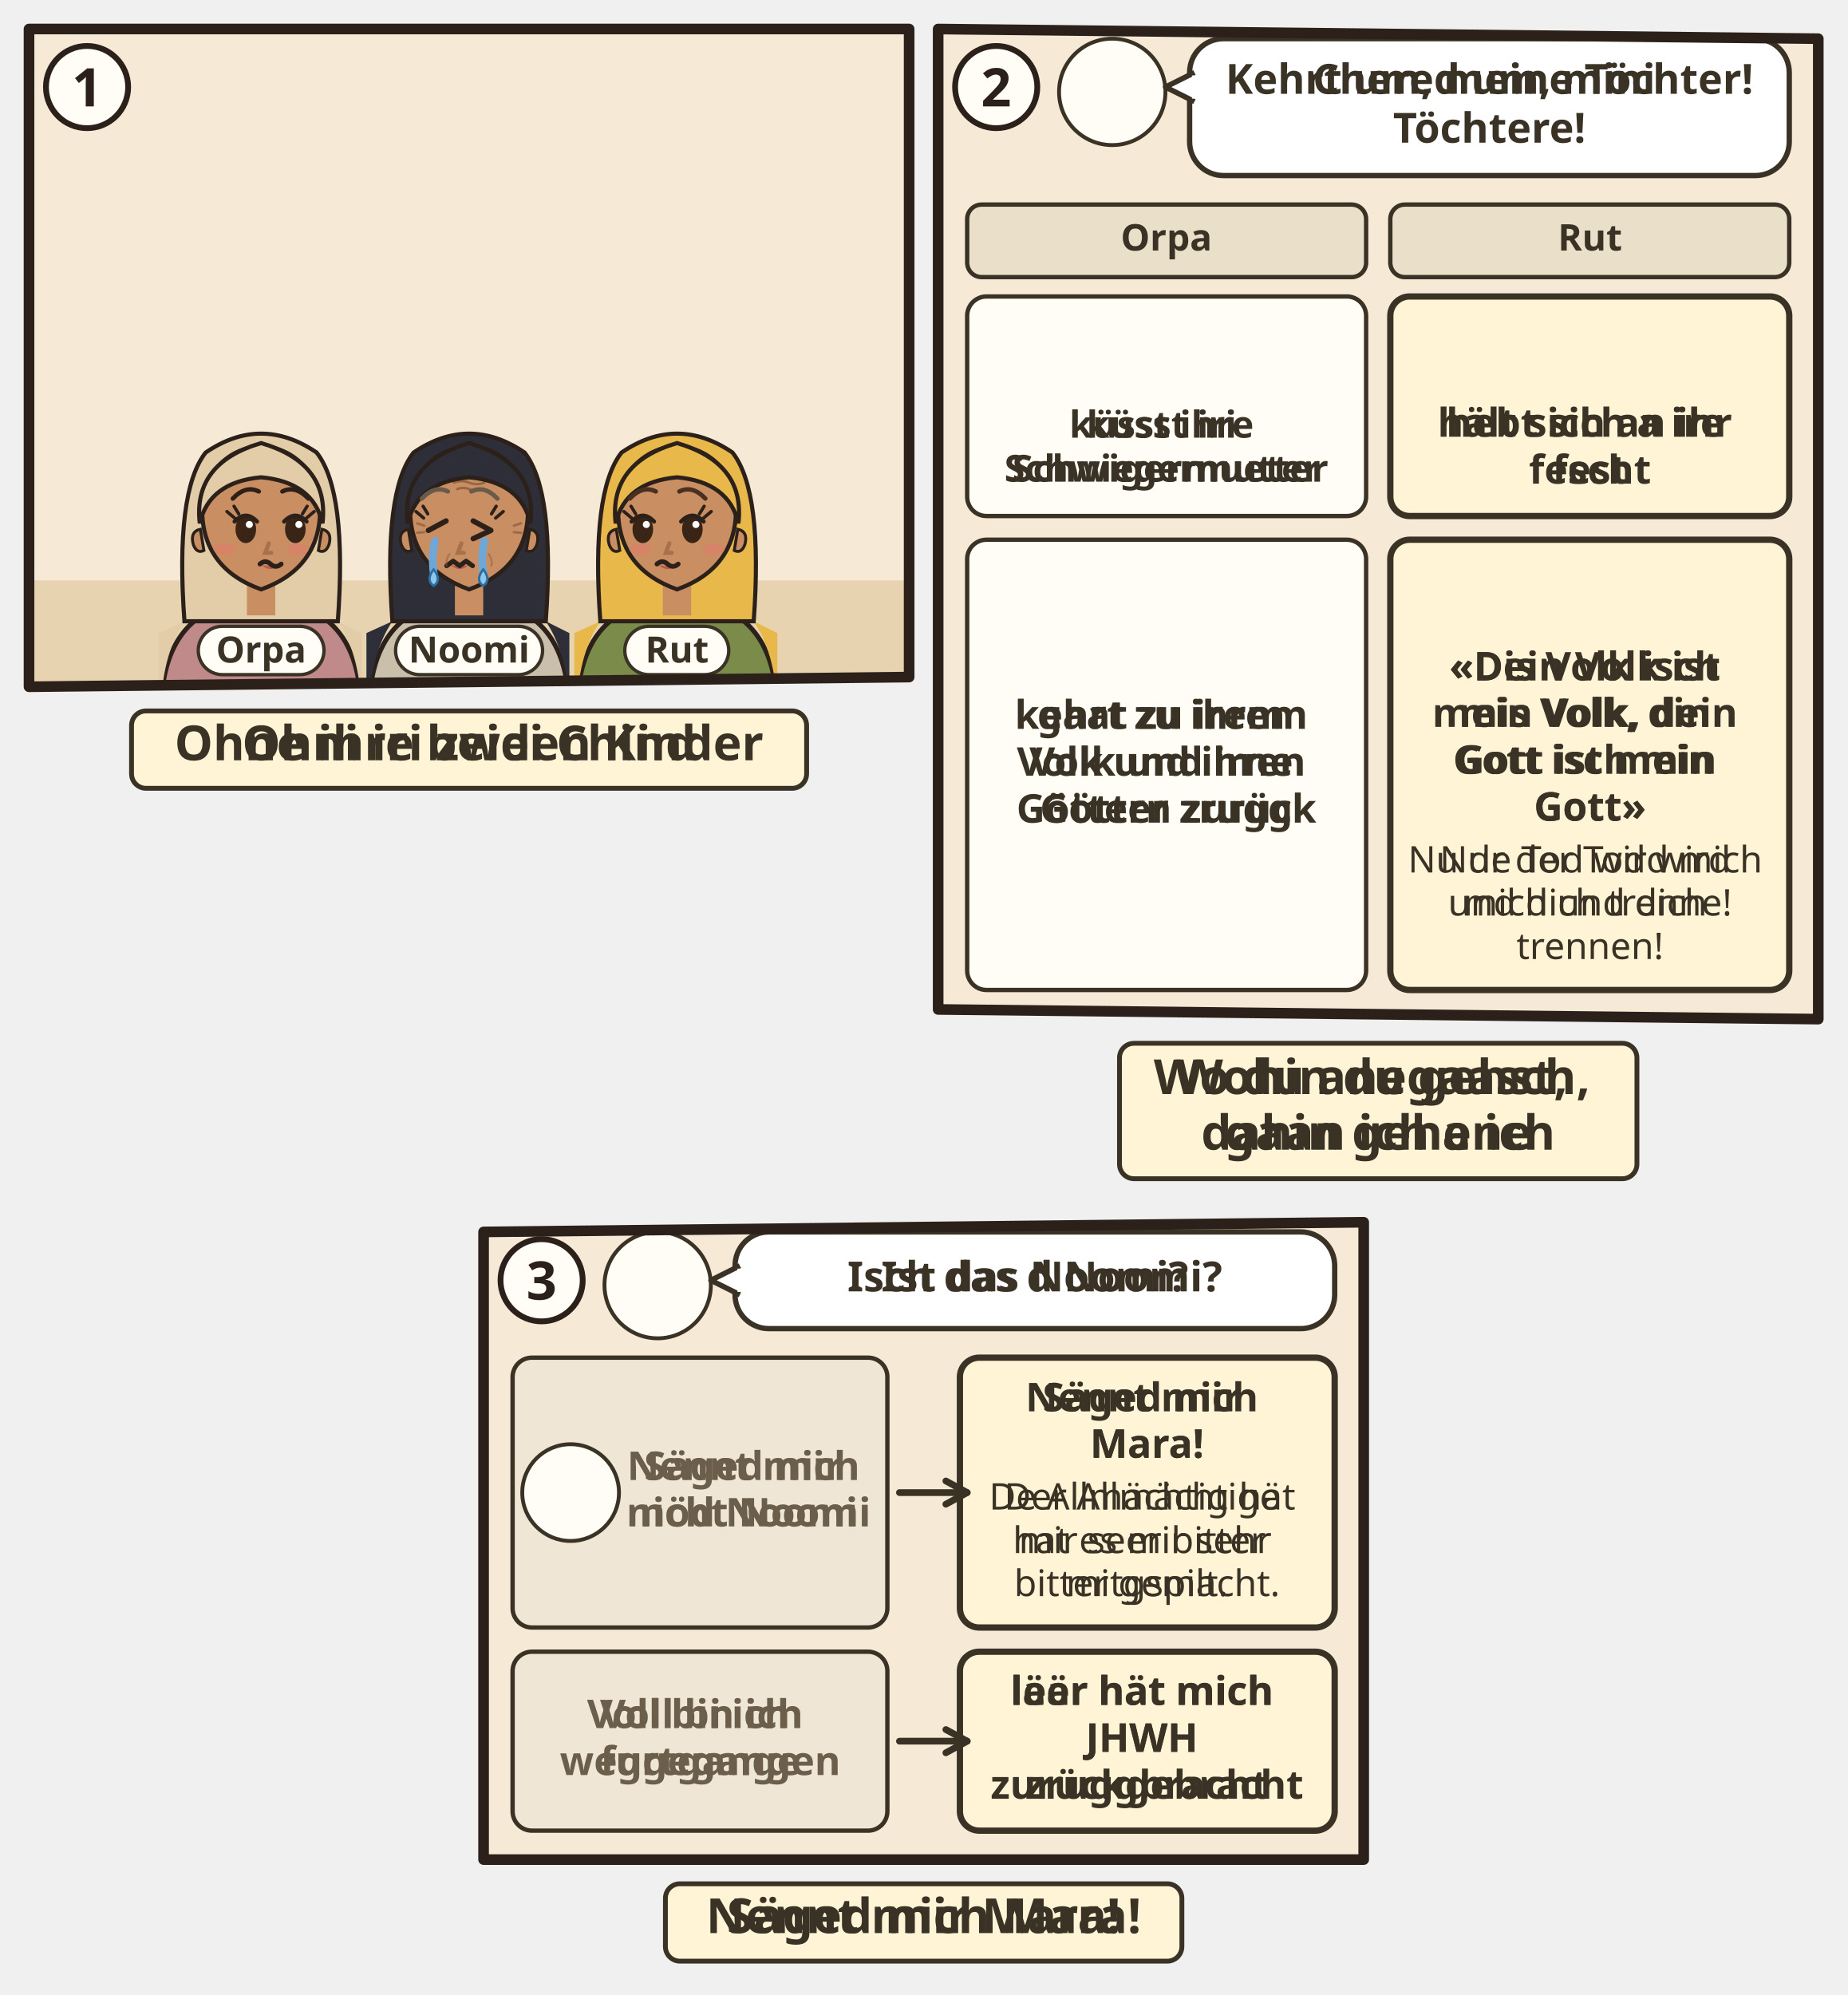
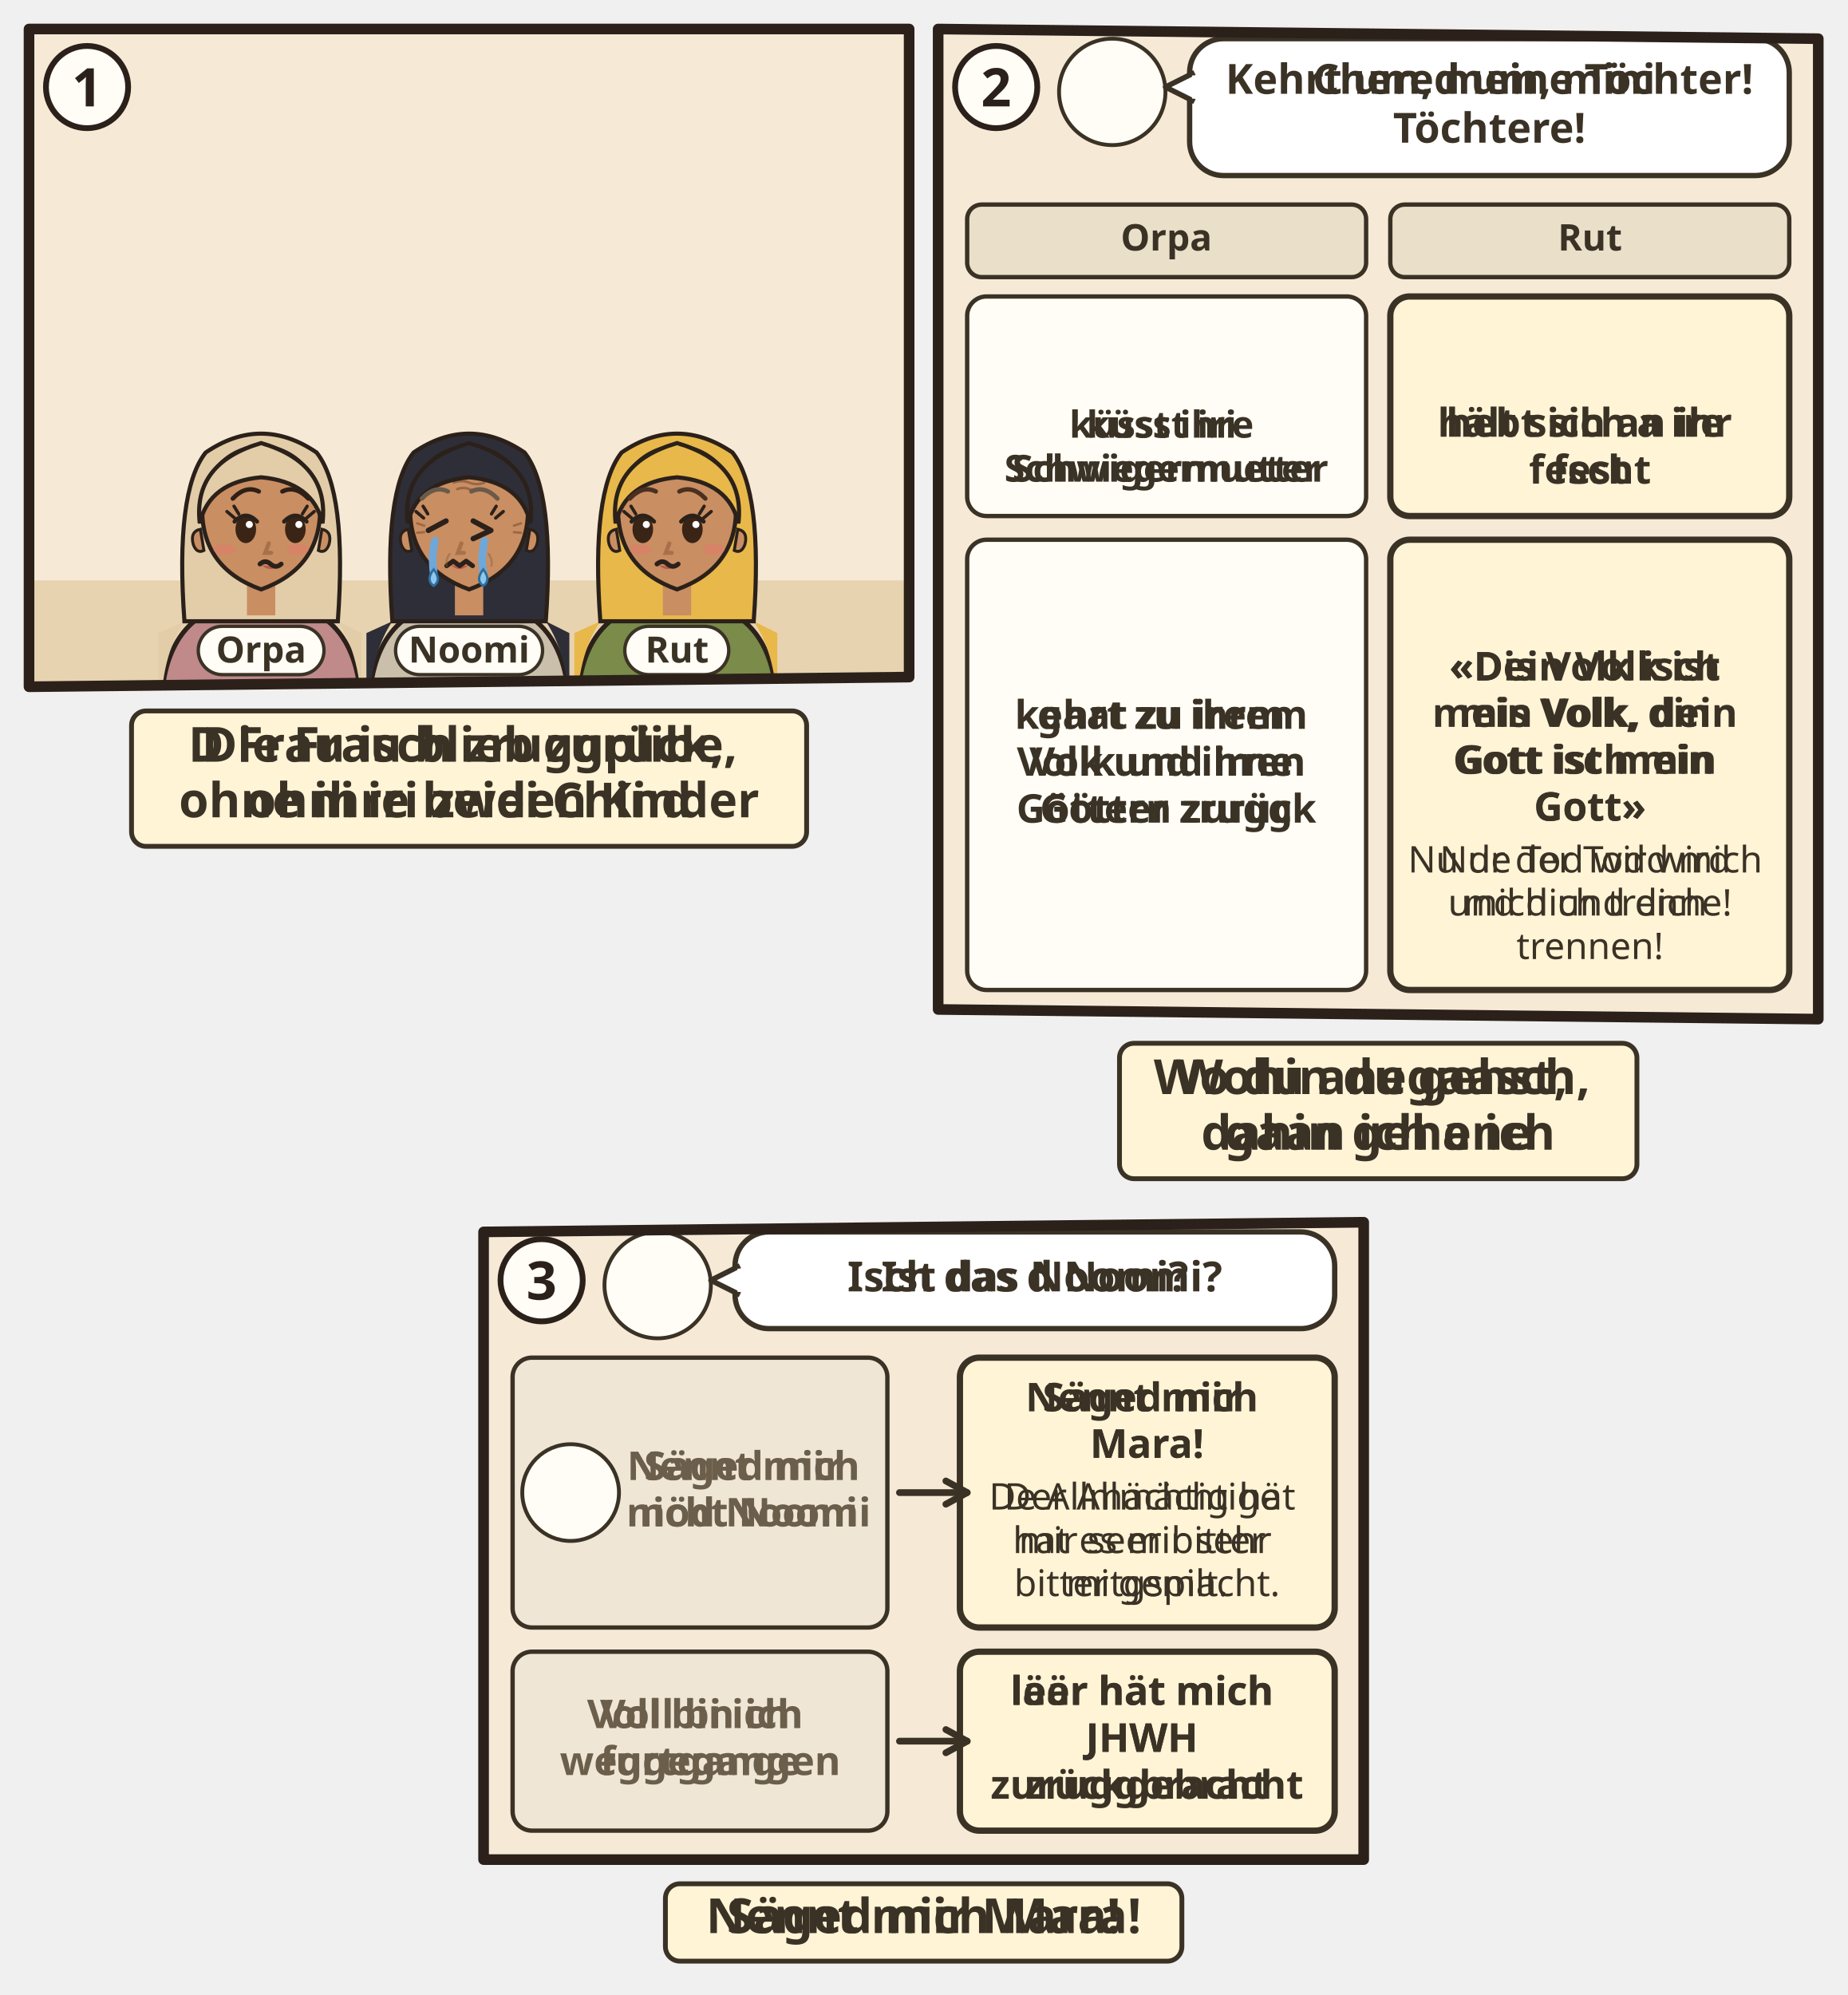
<svg xmlns="http://www.w3.org/2000/svg" viewBox="0 0 382 412.508">
-   <svg class="ill-tile" data-span="1" x="0" y="0" width="194" height="170" viewBox="0 0 194 170">
+   <svg class="ill-tile" data-span="1" x="0" y="0" width="194" height="182" viewBox="0 0 194 182">
    <g transform="translate(4 4)">
      <clipPath id="an-cp-rut-001-1">
        <polygon points="2,2 184,2 184,136 2,138" />
      </clipPath>
      <g clip-path="url(#an-cp-rut-001-1)">
        <polygon points="2,2 184,2 184,136 2,138" fill="#F6EAD7" />
        <path d="M0 116h186v24H0z" fill="#E7D3B0" />
        <g transform="translate(50.0 102.5) scale(1.22)">
          <path d="M-17 34V34Q-17 19-7 15.6L7 15.6Q17 19 17 34V34z" fill="#C08A8A" stroke="#2B211A" stroke-width=".8" />
          <path d="M-13 18Q-17 24-17 34h-.4V20zM13 18Q17 24 17 34V20z" fill="#E2CDA8" />
          <path d="M-13 18Q-14.6-4-9.4-10.6Q0-17 9.4-10.6Q14.6-4 13 18z" fill="#E2CDA8" stroke="#2B211A" stroke-width=".7" />
          <path d="M-2.4 11h4.8v6h-4.8z" fill="#C98E62" />
          <path d="M-10 -1Q-10 9 0 12.6Q10 9 10 -1A10 10.6 0 0 0 -10 -1z" fill="#C98E62" stroke="#2B211A" stroke-width=".7" />
          <path d="M10.3 2.4q1.8.4 1.2 2.6-.6 1.6-1.8 1z M-10.3 2.4q-1.8.4-1.2 2.6.6 1.6 1.8 1z" fill="#C98E62" stroke="#2B211A" stroke-width=".5" />
          <ellipse cx="-2.6" cy="2.4" rx="1.75" ry="2.35" fill="#3A2416" />
          <path d="M-4.5 1.1Q-2.6 -0.9 -0.7 1.1" fill="none" stroke="#2B211A" stroke-width=".7" stroke-linecap="round" />
          <circle cx="-2.0" cy="1.6" r=".6" fill="#FFF" />
          <ellipse cx="5.8" cy="2.4" rx="1.75" ry="2.35" fill="#3A2416" />
          <path d="M3.9 1.1Q5.8 -0.9 7.7 1.1" fill="none" stroke="#2B211A" stroke-width=".7" stroke-linecap="round" />
          <circle cx="6.4" cy="1.6" r=".6" fill="#FFF" />
          <path d="M-4.5 0.5l-1.3-1.1M-3.8 -0.2l-0.8-1.3" stroke="#2B211A" stroke-width=".55" stroke-linecap="round" />
          <path d="M7.7 0.5l1.3-1.1M7.0 -0.2l0.8-1.3" stroke="#2B211A" stroke-width=".55" stroke-linecap="round" />
          <path d="M0.0 8.4Q1.6 9.9 3.2 8.4Q1.6 8.9 0.0 8.4z" fill="#B5524A" opacity=".85" />
          <path d="M1.3 4.8l-.6 1.6h1" fill="none" stroke="#A8714A" stroke-width=".7" stroke-linecap="round" />
          <ellipse cx="-6.2" cy="5.8" rx="1.9" ry=".9" fill="#E07A6E" opacity=".55" />
          <ellipse cx="6.2" cy="5.8" rx="1.9" ry=".9" fill="#E07A6E" opacity=".55" />
          <path d="M-0.2 8.3q.9-.8 1.8 0t1.8 0" fill="none" stroke="#2B211A" stroke-width=".8" stroke-linecap="round" />
          <path d="M-10.4 1.4Q-11.6-8.8 0-12.2Q11.6-8.8 10.4 1.4Q8.8-5.6 0-6.4Q-8.8-5.6-10.4 1.4z" fill="#E2CDA8" stroke="#2B211A" stroke-width=".7" />
          <path d="M-4.8 -2.8Q-2.6 -5.1 -0.4 -4.0M3.6 -4.0Q5.8 -5.1 8.0 -2.8" fill="none" stroke="#2E2017" stroke-width="0.75" stroke-linecap="round" />
          <g filter="url(#an-kontur)">
            <use href="#an-a-buendel-tuch" x="-8" y="17" width="16" height="16" />
          </g>
        </g>
        <g transform="translate(93.0 102.5) scale(1.22)">
          <path d="M-17 34V34Q-17 19-7 15.6L7 15.6Q17 19 17 34V34z" fill="#C9BFAA" stroke="#2B211A" stroke-width=".8" />
          <path d="M-13 18Q-17 24-17 34h-.4V20zM13 18Q17 24 17 34V20z" fill="#2E2E38" />
          <path d="M-13 18Q-14.6-4-9.4-10.6Q0-17 9.4-10.6Q14.6-4 13 18z" fill="#2E2E38" stroke="#2B211A" stroke-width=".7" />
          <path d="M-2.4 11h4.8v6h-4.8z" fill="#C98E62" />
          <path d="M-10 -1Q-10 9 0 12.6Q10 9 10 -1A10 10.6 0 0 0 -10 -1z" fill="#C98E62" stroke="#2B211A" stroke-width=".7" />
          <path d="M10.3 2.4q1.8.4 1.2 2.6-.6 1.6-1.8 1z M-10.3 2.4q-1.8.4-1.2 2.6.6 1.6 1.8 1z" fill="#C98E62" stroke="#2B211A" stroke-width=".5" />
          <path d="M-3.9 1.0l-3.0 1.6--3.0 1.4" fill="none" stroke="#2B211A" stroke-width=".9" stroke-linecap="round" stroke-linejoin="round" />
          <path d="M0.7 1.0l3.0 1.6-3.0 1.4" fill="none" stroke="#2B211A" stroke-width=".9" stroke-linecap="round" stroke-linejoin="round" />
          <path d="M-7.7 0.5l-1.3-1.1M-7.0 -0.2l-0.8-1.3" stroke="#2B211A" stroke-width=".55" stroke-linecap="round" />
          <path d="M4.5 0.5l1.3-1.1M3.8 -0.2l0.8-1.3" stroke="#2B211A" stroke-width=".55" stroke-linecap="round" />
          <path d="M-3.2 8.4Q-1.6 9.9 0.0 8.4Q-1.6 8.9 -3.2 8.4z" fill="#B5524A" opacity=".85" />
          <path d="M-1.3 4.8l-.6 1.6h1" fill="none" stroke="#A8714A" stroke-width=".7" stroke-linecap="round" />
          <path d="M-3.8 8.6l1.1-.8 1.1.8 1.1-.8 1.1.8" fill="none" stroke="#2B211A" stroke-width=".8" stroke-linecap="round" stroke-linejoin="round" />
          <g stroke="#8A5A3A" stroke-linecap="round" fill="none">
            <path d="M-2.6-5.5q1.3-.5 2.6 0t2.6 0M-2-4.4q1-.4 2 0t2 0" stroke-width=".42" opacity=".75" />
            <path d="M-7.6 1.8l-1.2-.4M-7.6 2.9l-1.2.1M7.6 1.8l1.2-.4M7.6 2.9l1.2.1" stroke-width=".4" opacity=".7" />
            <path d="M-3.3 6.6q-.7.9-.5 2M3.3 6.6q.7.9.5 2" stroke-width=".35" opacity=".45" />
          </g>
          <path d="M-5.8 4.4q-.6 2.6-.2 5.4" fill="none" stroke="#6FA8D8" stroke-width="1.3" stroke-linecap="round" />
          <path d="M-6.0 9.2q1.4 1.8 0 2.8-1.4-1 0-2.8z" fill="#8FC8EE" stroke="#2E6E9E" stroke-width=".4" />
          <path d="M2.6 4.4q-.6 2.6-.2 5.4" fill="none" stroke="#6FA8D8" stroke-width="1.3" stroke-linecap="round" />
          <path d="M2.4 9.2q1.4 1.8 0 2.8-1.4-1 0-2.8z" fill="#8FC8EE" stroke="#2E6E9E" stroke-width=".4" />
          <path d="M-10.4 1.4Q-11.6-8.8 0-12.2Q11.6-8.8 10.4 1.4Q8.8-5.6 0-6.4Q-8.8-5.6-10.4 1.4z" fill="#2E2E38" stroke="#2B211A" stroke-width=".7" />
          <path d="M-8.0 -2.8Q-5.8 -5.1 -3.6 -4.0M0.4 -4.0Q2.6 -5.1 4.8 -2.8" fill="none" stroke="#6A5A4A" stroke-width="0.75" stroke-linecap="round" />
        </g>
        <g transform="translate(136.0 102.5) scale(1.22)">
          <path d="M-17 34V34Q-17 19-7 15.6L7 15.6Q17 19 17 34V34z" fill="#7A8B4A" stroke="#2B211A" stroke-width=".8" />
          <path d="M-13 18Q-17 24-17 34h-.4V20zM13 18Q17 24 17 34V20z" fill="#E8B84A" />
          <path d="M-13 18Q-14.6-4-9.4-10.6Q0-17 9.4-10.6Q14.6-4 13 18z" fill="#E8B84A" stroke="#2B211A" stroke-width=".7" />
          <path d="M-2.4 11h4.8v6h-4.8z" fill="#C98E62" />
          <path d="M-10 -1Q-10 9 0 12.6Q10 9 10 -1A10 10.6 0 0 0 -10 -1z" fill="#C98E62" stroke="#2B211A" stroke-width=".7" />
          <path d="M10.3 2.4q1.8.4 1.2 2.6-.6 1.6-1.8 1z M-10.3 2.4q-1.8.4-1.2 2.6.6 1.6 1.8 1z" fill="#C98E62" stroke="#2B211A" stroke-width=".5" />
          <ellipse cx="-5.8" cy="2.4" rx="1.75" ry="2.35" fill="#3A2416" />
          <path d="M-7.7 1.1Q-5.8 -0.9 -3.9 1.1" fill="none" stroke="#2B211A" stroke-width=".7" stroke-linecap="round" />
          <circle cx="-5.2" cy="1.6" r=".6" fill="#FFF" />
          <ellipse cx="2.6" cy="2.4" rx="1.75" ry="2.35" fill="#3A2416" />
          <path d="M0.7 1.1Q2.6 -0.9 4.5 1.1" fill="none" stroke="#2B211A" stroke-width=".7" stroke-linecap="round" />
          <circle cx="3.2" cy="1.6" r=".6" fill="#FFF" />
          <path d="M-7.7 0.5l-1.3-1.1M-7.0 -0.2l-0.8-1.3" stroke="#2B211A" stroke-width=".55" stroke-linecap="round" />
          <path d="M4.5 0.5l1.3-1.1M3.8 -0.2l0.8-1.3" stroke="#2B211A" stroke-width=".55" stroke-linecap="round" />
          <path d="M-3.2 8.4Q-1.6 9.9 0.0 8.4Q-1.6 8.9 -3.2 8.4z" fill="#B5524A" opacity=".85" />
          <path d="M-1.3 4.8l-.6 1.6h1" fill="none" stroke="#A8714A" stroke-width=".7" stroke-linecap="round" />
          <ellipse cx="-6.2" cy="5.8" rx="1.9" ry=".9" fill="#E07A6E" opacity=".55" />
          <ellipse cx="6.2" cy="5.8" rx="1.9" ry=".9" fill="#E07A6E" opacity=".55" />
          <path d="M-3.4 8.3q.9-.8 1.8 0t1.8 0" fill="none" stroke="#2B211A" stroke-width=".8" stroke-linecap="round" />
          <path d="M-10.4 1.4Q-11.6-8.8 0-12.2Q11.6-8.8 10.4 1.4Q8.8-5.6 0-6.4Q-8.8-5.6-10.4 1.4z" fill="#E8B84A" stroke="#2B211A" stroke-width=".7" />
          <path d="M-8.0 -2.8Q-5.8 -5.1 -3.6 -4.0M0.4 -4.0Q2.6 -5.1 4.8 -2.8" fill="none" stroke="#4A3020" stroke-width="0.75" stroke-linecap="round" />
          <g filter="url(#an-kontur)">
            <use href="#an-a-garbe" x="-8" y="17" width="16" height="16" />
          </g>
        </g>
        <use href="#an-z-tod" x="52.5" y="10" width="24.0" height="18.0" />
        <use href="#an-z-tod" x="79.5" y="10" width="24.0" height="18.0" />
        <use href="#an-z-tod" x="106.5" y="10" width="24.0" height="18.0" />
        <g class="ill-name">
          <rect x="77.8" y="125.5" width="30.4" height="10" rx="5" fill="#FFFDF6" stroke="#3B3226" stroke-width=".7" />
          <text x="93.0" y="133.0" text-anchor="middle" font-family="sans-serif" font-size="7.5" font-weight="700" fill="#3B3226">Noomi</text>
        </g>
        <g class="ill-name">
          <rect x="37.0" y="125.5" width="26.0" height="10" rx="5" fill="#FFFDF6" stroke="#3B3226" stroke-width=".7" />
          <text x="50.0" y="133.0" text-anchor="middle" font-family="sans-serif" font-size="7.5" font-weight="700" fill="#3B3226">Orpa</text>
        </g>
        <g class="ill-name">
          <rect x="125.2" y="125.5" width="21.5" height="10" rx="5" fill="#FFFDF6" stroke="#3B3226" stroke-width=".7" />
          <text x="136.0" y="133.0" text-anchor="middle" font-family="sans-serif" font-size="7.5" font-weight="700" fill="#3B3226">Rut</text>
        </g>
      </g>
      <polygon points="2,2 184,2 184,136 2,138" fill="none" stroke="#2B211A" stroke-width="2.2" stroke-linejoin="round" />
      <circle cx="14" cy="14" r="8.5" fill="#FFFDF6" stroke="#2B211A" stroke-width="1.2" />
      <text x="14" y="18" text-anchor="middle" font-family="sans-serif" font-size="11" font-weight="700" fill="#2B211A">1</text>
      <g transform="translate(0.0 142)">
        <g class="ill-words">
-           <rect x="23.2" y="1.0" width="139.6" height="16" rx="3" fill="#FFF4D6" stroke="#3B3226" stroke-width="1" />
+           <rect x="23.2" y="1.0" width="139.6" height="28" rx="3" fill="#FFF4D6" stroke="#3B3226" stroke-width="1" />
          <text class="lw lw-de" text-anchor="middle" font-family="sans-serif" font-size="10" font-weight="700" fill="#3B3226">
-             <tspan x="93.0" y="11.2">Ohne ihre beiden Kinder</tspan>
+             <tspan x="93.0" y="11.5">Die Frau blieb zurück,</tspan>
+             <tspan x="93.0" y="23.0">ohne ihre beiden Kinder</tspan>
          </text>
          <text class="lw lw-gsw" text-anchor="middle" font-family="sans-serif" font-size="10" font-weight="700" fill="#3B3226">
-             <tspan x="93.0" y="11.2">Ohni iri zwei Chind</tspan>
+             <tspan x="93.0" y="11.5">D Frau isch zruggplibe,</tspan>
+             <tspan x="93.0" y="23.0">ohni iri zwei Chind</tspan>
          </text>
        </g>
      </g>
    </g>
  </svg>
  <svg class="ill-tile" data-span="1" x="188" y="0" width="194" height="250.724" viewBox="0 0 194 250.724">
    <g transform="translate(4 4)">
      <clipPath id="an-cp-rut-001-2">
        <polygon points="2,2 184,4 184,206.724 2,204.724" />
      </clipPath>
      <g clip-path="url(#an-cp-rut-001-2)">
        <polygon points="2,2 184,4 184,206.724 2,204.724" fill="#F6EAD7" />
        <circle cx="38.0" cy="15.0" r="11.0" fill="#FFFDF6" stroke="#3B3226" stroke-width=".8" />
        <use href="#an-p-noomi" x="29.6" y="5.8" width="16.8" height="18.0" />
        <rect x="54.0" y="4" width="124.0" height="28.3" rx="7" fill="#FFFFFF" stroke="#3B3226" stroke-width="1.1" />
        <path d="M55.0 11L49.0 14L55.0 17" fill="#FFFFFF" stroke="#3B3226" stroke-width="1.1" stroke-linejoin="round" />
        <path d="M55.2 11.6V16.4" stroke="#FFFFFF" stroke-width="1.4" />
        <text class="lw lw-de" text-anchor="middle" font-family="sans-serif" font-size="8.6" font-weight="700" fill="#3B3226">
          <tspan x="116.0" y="15.4">Kehrt um, meine Töchter!</tspan>
        </text>
        <text class="lw lw-gsw" text-anchor="middle" font-family="sans-serif" font-size="8.6" font-weight="700" fill="#3B3226">
          <tspan x="116.0" y="15.4">Chered um, mini</tspan>
          <tspan x="116.0" y="25.5">Töchtere!</tspan>
        </text>
        <rect x="8.0" y="38.3" width="82.5" height="15.0" rx="3" fill="#EADFC8" stroke="#3B3226" stroke-width=".9" />
        <text text-anchor="middle" font-family="sans-serif" font-size="7.6" font-weight="700" fill="#3B3226">
          <tspan x="49.2" y="47.8">Orpa</tspan>
        </text>
        <rect x="95.5" y="38.3" width="82.5" height="15.0" rx="3" fill="#EADFC8" stroke="#3B3226" stroke-width=".9" />
        <text text-anchor="middle" font-family="sans-serif" font-size="7.6" font-weight="700" fill="#3B3226">
          <tspan x="136.8" y="47.8">Rut</tspan>
        </text>
        <rect x="8.0" y="57.3" width="82.5" height="45.4" rx="4" fill="#FFFDF6" stroke="#3B3226" stroke-width="0.9" />
        <use href="#an-p-orpa" x="43.6" y="61.9" width="11.3" height="16" />
        <text class="lw lw-de" text-anchor="middle" font-family="sans-serif" font-size="7.7" font-weight="700" fill="#3B3226">
          <tspan x="49.2" y="86.5">küsst ihre</tspan>
          <tspan x="49.2" y="95.6">Schwiegermutter</tspan>
        </text>
        <text class="lw lw-gsw" text-anchor="middle" font-family="sans-serif" font-size="7.7" font-weight="700" fill="#3B3226">
          <tspan x="49.2" y="86.5">küsst iri</tspan>
          <tspan x="49.2" y="95.6">Schwigermueter</tspan>
        </text>
        <rect x="95.5" y="57.3" width="82.5" height="45.4" rx="4" fill="#FFF4D6" stroke="#3B3226" stroke-width="1.3" />
        <use href="#an-p-rut" x="131.1" y="61.3" width="11.3" height="16" />
        <text class="lw lw-de" text-anchor="middle" font-family="sans-serif" font-size="8.2" font-weight="700" fill="#3B3226">
          <tspan x="136.8" y="86.3">hält sich an ihr</tspan>
          <tspan x="136.8" y="96.0">fest</tspan>
        </text>
        <text class="lw lw-gsw" text-anchor="middle" font-family="sans-serif" font-size="8.2" font-weight="700" fill="#3B3226">
          <tspan x="136.8" y="86.3">hebt sich a ire</tspan>
          <tspan x="136.8" y="96.0">fescht</tspan>
        </text>
        <rect x="8.0" y="107.6" width="82.5" height="93.1" rx="4" fill="#FFFDF6" stroke="#3B3226" stroke-width="0.9" />
        <text class="lw lw-de" text-anchor="middle" font-family="sans-serif" font-size="8.2" font-weight="700" fill="#3B3226">
          <tspan x="49.2" y="146.7">kehrt zu ihrem</tspan>
          <tspan x="49.2" y="156.4">Volk und ihren</tspan>
          <tspan x="49.2" y="166.1">Göttern zurück</tspan>
        </text>
        <text class="lw lw-gsw" text-anchor="middle" font-family="sans-serif" font-size="8.2" font-weight="700" fill="#3B3226">
          <tspan x="49.2" y="146.7">gaat zu irem</tspan>
          <tspan x="49.2" y="156.4">Volk und irne</tspan>
          <tspan x="49.2" y="166.1">Götter zrugg</tspan>
        </text>
        <rect x="95.5" y="107.6" width="82.5" height="93.1" rx="4" fill="#FFF4D6" stroke="#3B3226" stroke-width="1.3" />
        <use href="#an-gott" x="128.8" y="111.6" width="16.0" height="16" />
        <text class="lw lw-de" text-anchor="middle" font-family="sans-serif" font-size="8.2" font-weight="700" fill="#3B3226">
          <tspan x="136.8" y="136.7">«Dein Volk ist</tspan>
          <tspan x="136.8" y="146.3">mein Volk, dein</tspan>
          <tspan x="136.8" y="156.0">Gott ist mein</tspan>
          <tspan x="136.8" y="165.7">Gott»</tspan>
        </text>
        <text class="lw lw-gsw" text-anchor="middle" font-family="sans-serif" font-size="8.2" font-weight="700" fill="#3B3226">
          <tspan x="136.8" y="136.7">«Dis Volk isch</tspan>
          <tspan x="136.8" y="146.3">mis Volk, din</tspan>
          <tspan x="136.8" y="156.0">Gott isch min</tspan>
          <tspan x="136.8" y="165.7">Gott»</tspan>
        </text>
        <text class="lw lw-de" text-anchor="middle" font-family="sans-serif" font-size="7.6" font-weight="400" fill="#3B3226">
          <tspan x="136.8" y="176.4">Nur der Tod wird</tspan>
          <tspan x="136.8" y="185.3">mich und dich</tspan>
          <tspan x="136.8" y="194.3">trennen!</tspan>
        </text>
        <text class="lw lw-gsw" text-anchor="middle" font-family="sans-serif" font-size="7.6" font-weight="400" fill="#3B3226">
          <tspan x="136.8" y="176.4">Nu de Tod wird mich</tspan>
          <tspan x="136.8" y="185.3">und dich trenne!</tspan>
        </text>
      </g>
      <polygon points="2,2 184,4 184,206.724 2,204.724" fill="none" stroke="#2B211A" stroke-width="2.2" stroke-linejoin="round" />
      <circle cx="14" cy="14" r="8.5" fill="#FFFDF6" stroke="#2B211A" stroke-width="1.2" />
      <text x="14" y="18" text-anchor="middle" font-family="sans-serif" font-size="11" font-weight="700" fill="#2B211A">2</text>
      <g transform="translate(0.0 210.724)">
        <g class="ill-words">
          <rect x="39.5" y="1.0" width="107.0" height="28" rx="3" fill="#FFF4D6" stroke="#3B3226" stroke-width="1" />
          <text class="lw lw-de" text-anchor="middle" font-family="sans-serif" font-size="10" font-weight="700" fill="#3B3226">
            <tspan x="93.0" y="11.5">Wohin du gehst,</tspan>
            <tspan x="93.0" y="23.0">dahin gehe ich</tspan>
          </text>
          <text class="lw lw-gsw" text-anchor="middle" font-family="sans-serif" font-size="10" font-weight="700" fill="#3B3226">
            <tspan x="93.0" y="11.5">Wo du anegaasch,</tspan>
            <tspan x="93.0" y="23.0">gaan ich ane</tspan>
          </text>
        </g>
      </g>
    </g>
  </svg>
  <svg class="ill-tile" data-span="1" x="94" y="246.724" width="194" height="165.784" viewBox="0 0 194 165.784">
    <g transform="translate(4 4)">
      <clipPath id="an-cp-rut-001-3">
        <polygon points="2,4 184,2 184,133.784 2,133.784" />
      </clipPath>
      <g clip-path="url(#an-cp-rut-001-3)">
        <polygon points="2,4 184,2 184,133.784 2,133.784" fill="#F6EAD7" />
        <circle cx="38.0" cy="15.0" r="11.0" fill="#FFFDF6" stroke="#3B3226" stroke-width=".8" />
        <use href="#an-p-g-frauen-gruppe" x="29.6" y="5.8" width="16.8" height="18.0" />
        <rect x="54.0" y="4" width="124.0" height="20.0" rx="7" fill="#FFFFFF" stroke="#3B3226" stroke-width="1.1" />
        <path d="M55.0 11L49.0 14L55.0 17" fill="#FFFFFF" stroke="#3B3226" stroke-width="1.1" stroke-linejoin="round" />
        <path d="M55.2 11.6V16.4" stroke="#FFFFFF" stroke-width="1.4" />
        <text class="lw lw-de" text-anchor="middle" font-family="sans-serif" font-size="8.6" font-weight="700" fill="#3B3226">
          <tspan x="116.0" y="16.3">Ist das Noomi?</tspan>
        </text>
        <text class="lw lw-gsw" text-anchor="middle" font-family="sans-serif" font-size="8.6" font-weight="700" fill="#3B3226">
          <tspan x="116.0" y="16.3">Isch das d Noomi?</tspan>
        </text>
        <rect x="8.0" y="30.0" width="77.5" height="55.8" rx="4" fill="#EFE6D6" stroke="#3B3226" stroke-width="0.9" />
        <circle cx="20.0" cy="57.9" r="10.0" fill="#FFFDF6" stroke="#3B3226" stroke-width=".8" />
        <use href="#an-p-noomi" x="12.4" y="49.6" width="15.1" height="16.2" />
        <text class="lw lw-de" text-anchor="middle" font-family="sans-serif" font-size="8.2" font-weight="700" fill="#6B5E4B">
          <tspan x="56.8" y="55.3">Nennt mich</tspan>
          <tspan x="56.8" y="64.9">nicht Noomi</tspan>
        </text>
        <text class="lw lw-gsw" text-anchor="middle" font-family="sans-serif" font-size="8.2" font-weight="700" fill="#6B5E4B">
          <tspan x="56.8" y="55.3">Säged mir</tspan>
          <tspan x="56.8" y="64.9">nöd Noomi</tspan>
        </text>
        <rect x="100.5" y="30.0" width="77.5" height="55.8" rx="4" fill="#FFF4D6" stroke="#3B3226" stroke-width="1.3" />
        <text class="lw lw-de" text-anchor="middle" font-family="sans-serif" font-size="8.2" font-weight="700" fill="#3B3226">
          <tspan x="139.2" y="41.1">Nennt mich</tspan>
          <tspan x="139.2" y="50.7">Mara!</tspan>
        </text>
        <text class="lw lw-gsw" text-anchor="middle" font-family="sans-serif" font-size="8.2" font-weight="700" fill="#3B3226">
          <tspan x="139.2" y="41.1">Säged mir</tspan>
          <tspan x="139.2" y="50.7">Mara!</tspan>
        </text>
        <text class="lw lw-de" text-anchor="middle" font-family="sans-serif" font-size="7.6" font-weight="400" fill="#3B3226">
          <tspan x="139.2" y="61.4">Der Allmächtige</tspan>
          <tspan x="139.2" y="70.4">hat es mir sehr</tspan>
          <tspan x="139.2" y="79.3">bitter gemacht.</tspan>
        </text>
        <text class="lw lw-gsw" text-anchor="middle" font-family="sans-serif" font-size="7.6" font-weight="400" fill="#3B3226">
          <tspan x="139.2" y="61.4">De Allmächtig hät</tspan>
          <tspan x="139.2" y="70.4">mir seer bitter</tspan>
          <tspan x="139.2" y="79.3">mitgspilt.</tspan>
        </text>
        <path d="M88.0 57.9L102.0 57.9" stroke="#3B3226" stroke-width="1.4" stroke-linecap="round" />
        <path d="M97.6 60.3L102.0 57.9L97.6 55.5" fill="none" stroke="#3B3226" stroke-width="1.4" stroke-linecap="round" stroke-linejoin="round" />
        <rect x="8.0" y="90.8" width="77.5" height="37.0" rx="4" fill="#EFE6D6" stroke="#3B3226" stroke-width="0.9" />
        <text class="lw lw-de" text-anchor="middle" font-family="sans-serif" font-size="8.2" font-weight="700" fill="#6B5E4B">
          <tspan x="46.8" y="106.6">Voll bin ich</tspan>
          <tspan x="46.8" y="116.3">weggegangen</tspan>
        </text>
        <text class="lw lw-gsw" text-anchor="middle" font-family="sans-serif" font-size="8.2" font-weight="700" fill="#6B5E4B">
          <tspan x="46.8" y="106.6">Voll bi ich</tspan>
          <tspan x="46.8" y="116.3">furtgange</tspan>
        </text>
        <rect x="100.5" y="90.8" width="77.5" height="37.0" rx="4" fill="#FFF4D6" stroke="#3B3226" stroke-width="1.3" />
        <text class="lw lw-de" text-anchor="middle" font-family="sans-serif" font-size="8.2" font-weight="700" fill="#3B3226">
          <tspan x="139.2" y="101.8">leer hat mich</tspan>
          <tspan x="139.2" y="111.5">JHWH</tspan>
          <tspan x="139.2" y="121.2">zurückgebracht</tspan>
        </text>
        <text class="lw lw-gsw" text-anchor="middle" font-family="sans-serif" font-size="8.2" font-weight="700" fill="#3B3226">
          <tspan x="139.2" y="101.8">läär hät mich</tspan>
          <tspan x="139.2" y="111.5">JHWH</tspan>
          <tspan x="139.2" y="121.2">zruggbracht</tspan>
        </text>
        <path d="M88.0 109.3L102.0 109.3" stroke="#3B3226" stroke-width="1.4" stroke-linecap="round" />
        <path d="M97.6 111.7L102.0 109.3L97.6 106.9" fill="none" stroke="#3B3226" stroke-width="1.4" stroke-linecap="round" stroke-linejoin="round" />
      </g>
      <polygon points="2,4 184,2 184,133.784 2,133.784" fill="none" stroke="#2B211A" stroke-width="2.2" stroke-linejoin="round" />
      <circle cx="14" cy="14" r="8.5" fill="#FFFDF6" stroke="#2B211A" stroke-width="1.2" />
      <text x="14" y="18" text-anchor="middle" font-family="sans-serif" font-size="11" font-weight="700" fill="#2B211A">3</text>
      <g transform="translate(0.0 137.784)">
        <g class="ill-words">
          <rect x="39.6" y="1.0" width="106.8" height="16" rx="3" fill="#FFF4D6" stroke="#3B3226" stroke-width="1" />
          <text class="lw lw-de" text-anchor="middle" font-family="sans-serif" font-size="10" font-weight="700" fill="#3B3226">
            <tspan x="93.0" y="11.2">Nennt mich Mara!</tspan>
          </text>
          <text class="lw lw-gsw" text-anchor="middle" font-family="sans-serif" font-size="10" font-weight="700" fill="#3B3226">
            <tspan x="93.0" y="11.2">Säged mir Mara!</tspan>
          </text>
        </g>
      </g>
    </g>
  </svg>
</svg>
